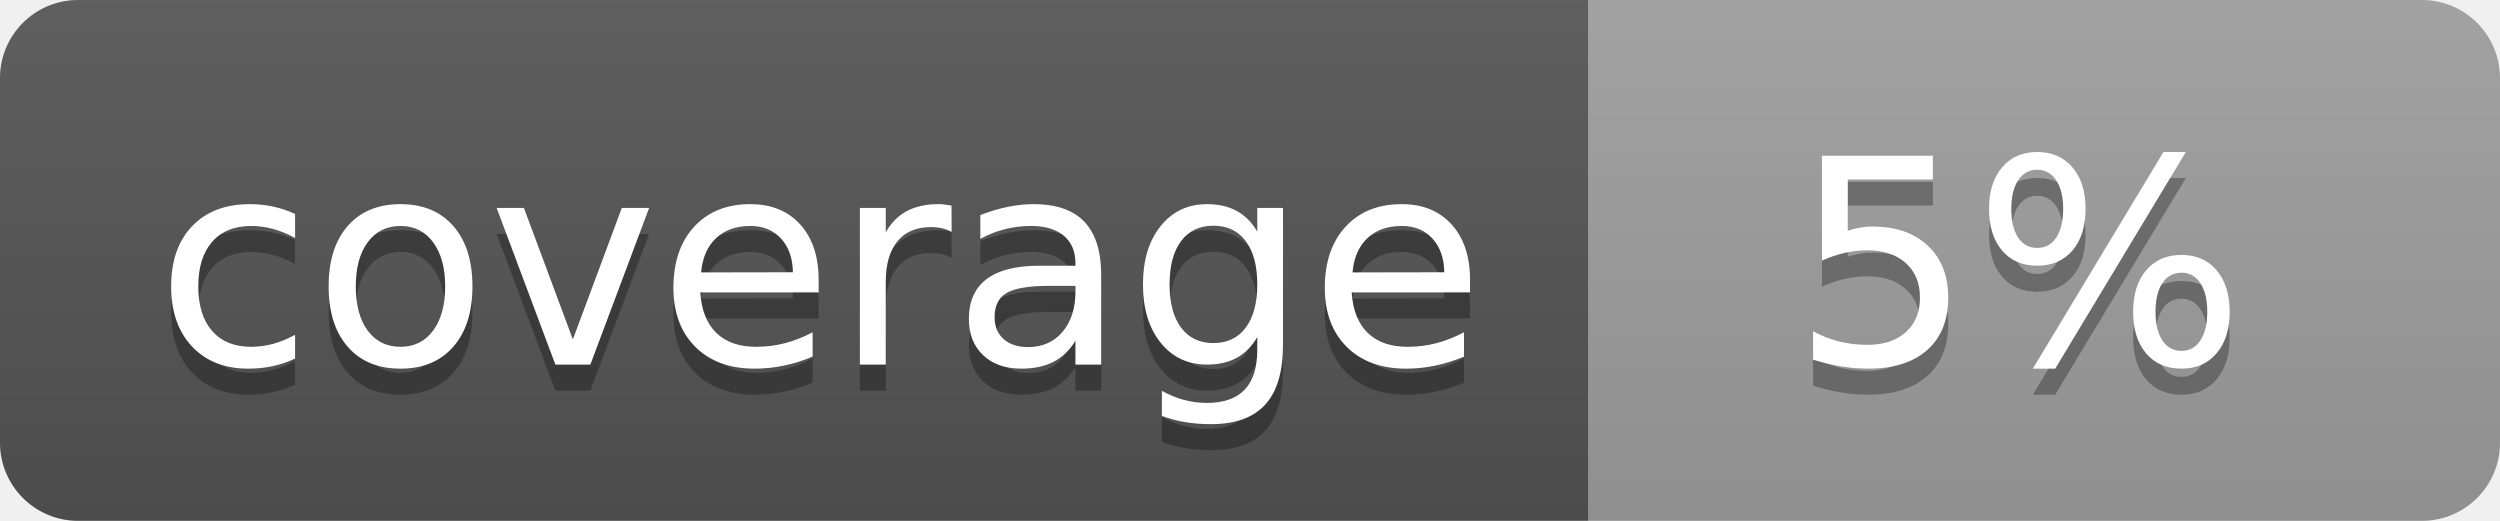
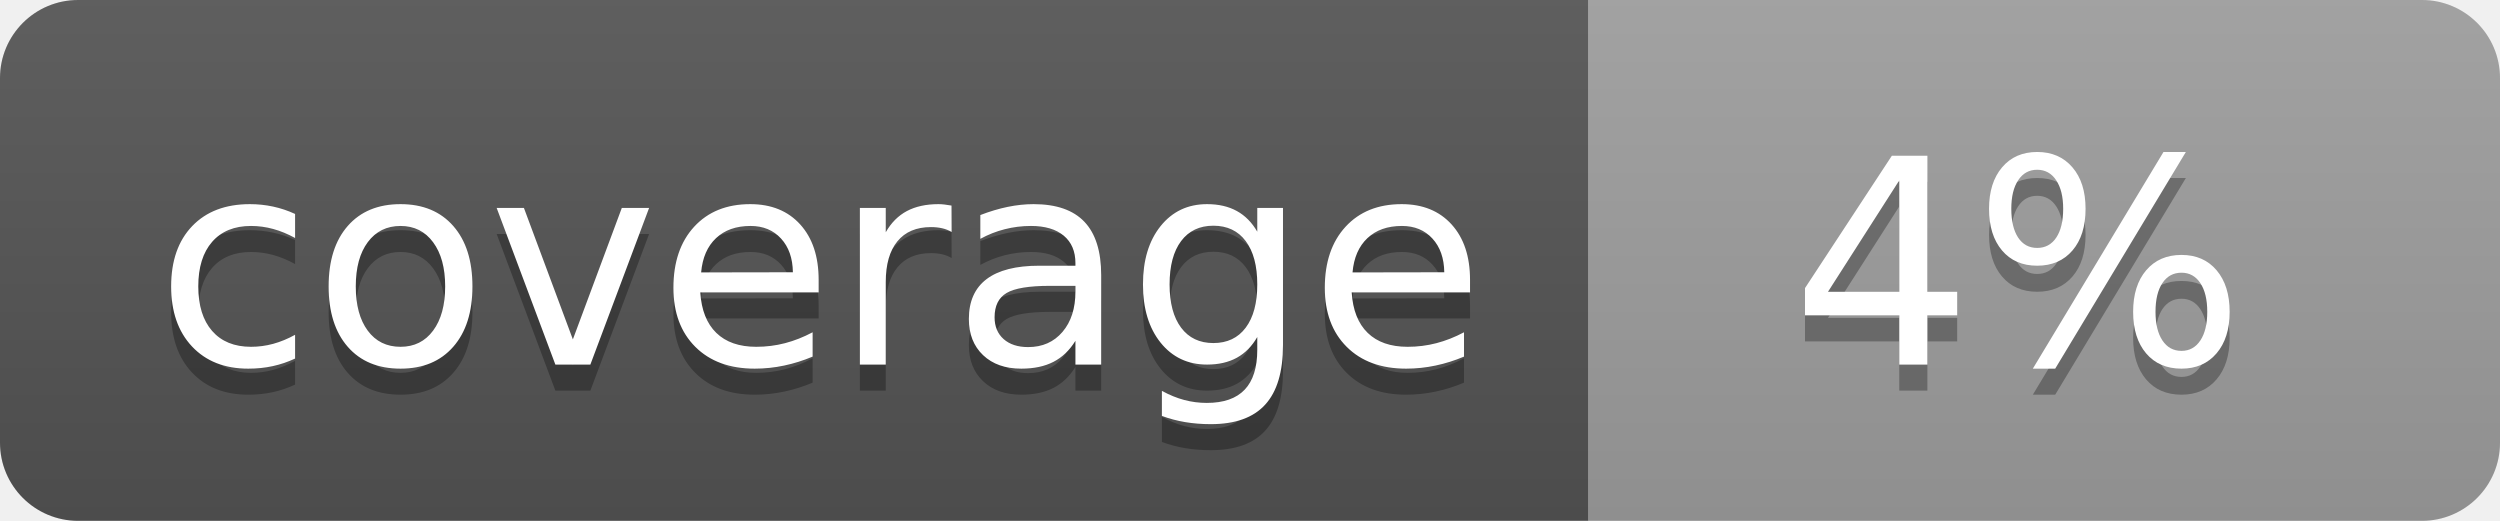
<svg xmlns="http://www.w3.org/2000/svg" width="96" height="20">
  <linearGradient id="b" x2="0" y2="100%">
    <stop offset="0" stop-color="#bbb" stop-opacity=".1" />
    <stop offset="1" stop-opacity=".1" />
  </linearGradient>
  <clipPath id="a">
    <rect width="96" height="20" rx="3" fill="#fff" />
  </clipPath>
  <g clip-path="url(#a)">
    <path fill="#555" d="M0 0h61v20H0z" />
    <path fill="#9F9F9F" d="M61 0h35v20H61z" />
    <path fill="url(#b)" d="M0 0h96v20H0z" />
  </g>
  <g fill="#fff" text-anchor="middle" font-family="DejaVu Sans,Verdana,Geneva,sans-serif" font-size="110">
    <text x="315" y="150" fill="#010101" fill-opacity=".3" transform="scale(.1)" textLength="510">coverage</text>
    <text x="315" y="140" transform="scale(.1)" textLength="510">coverage</text>
-     <text x="775" y="150" fill="#010101" fill-opacity=".3" transform="scale(.1)" textLength="250">5%</text>
-     <text x="775" y="140" transform="scale(.1)" textLength="250">5%</text>
+     <text x="775" y="150" fill="#010101" fill-opacity=".3" transform="scale(.1)" textLength="250">4%</text>
+     <text x="775" y="140" transform="scale(.1)" textLength="250">4%</text>
  </g>
</svg>
